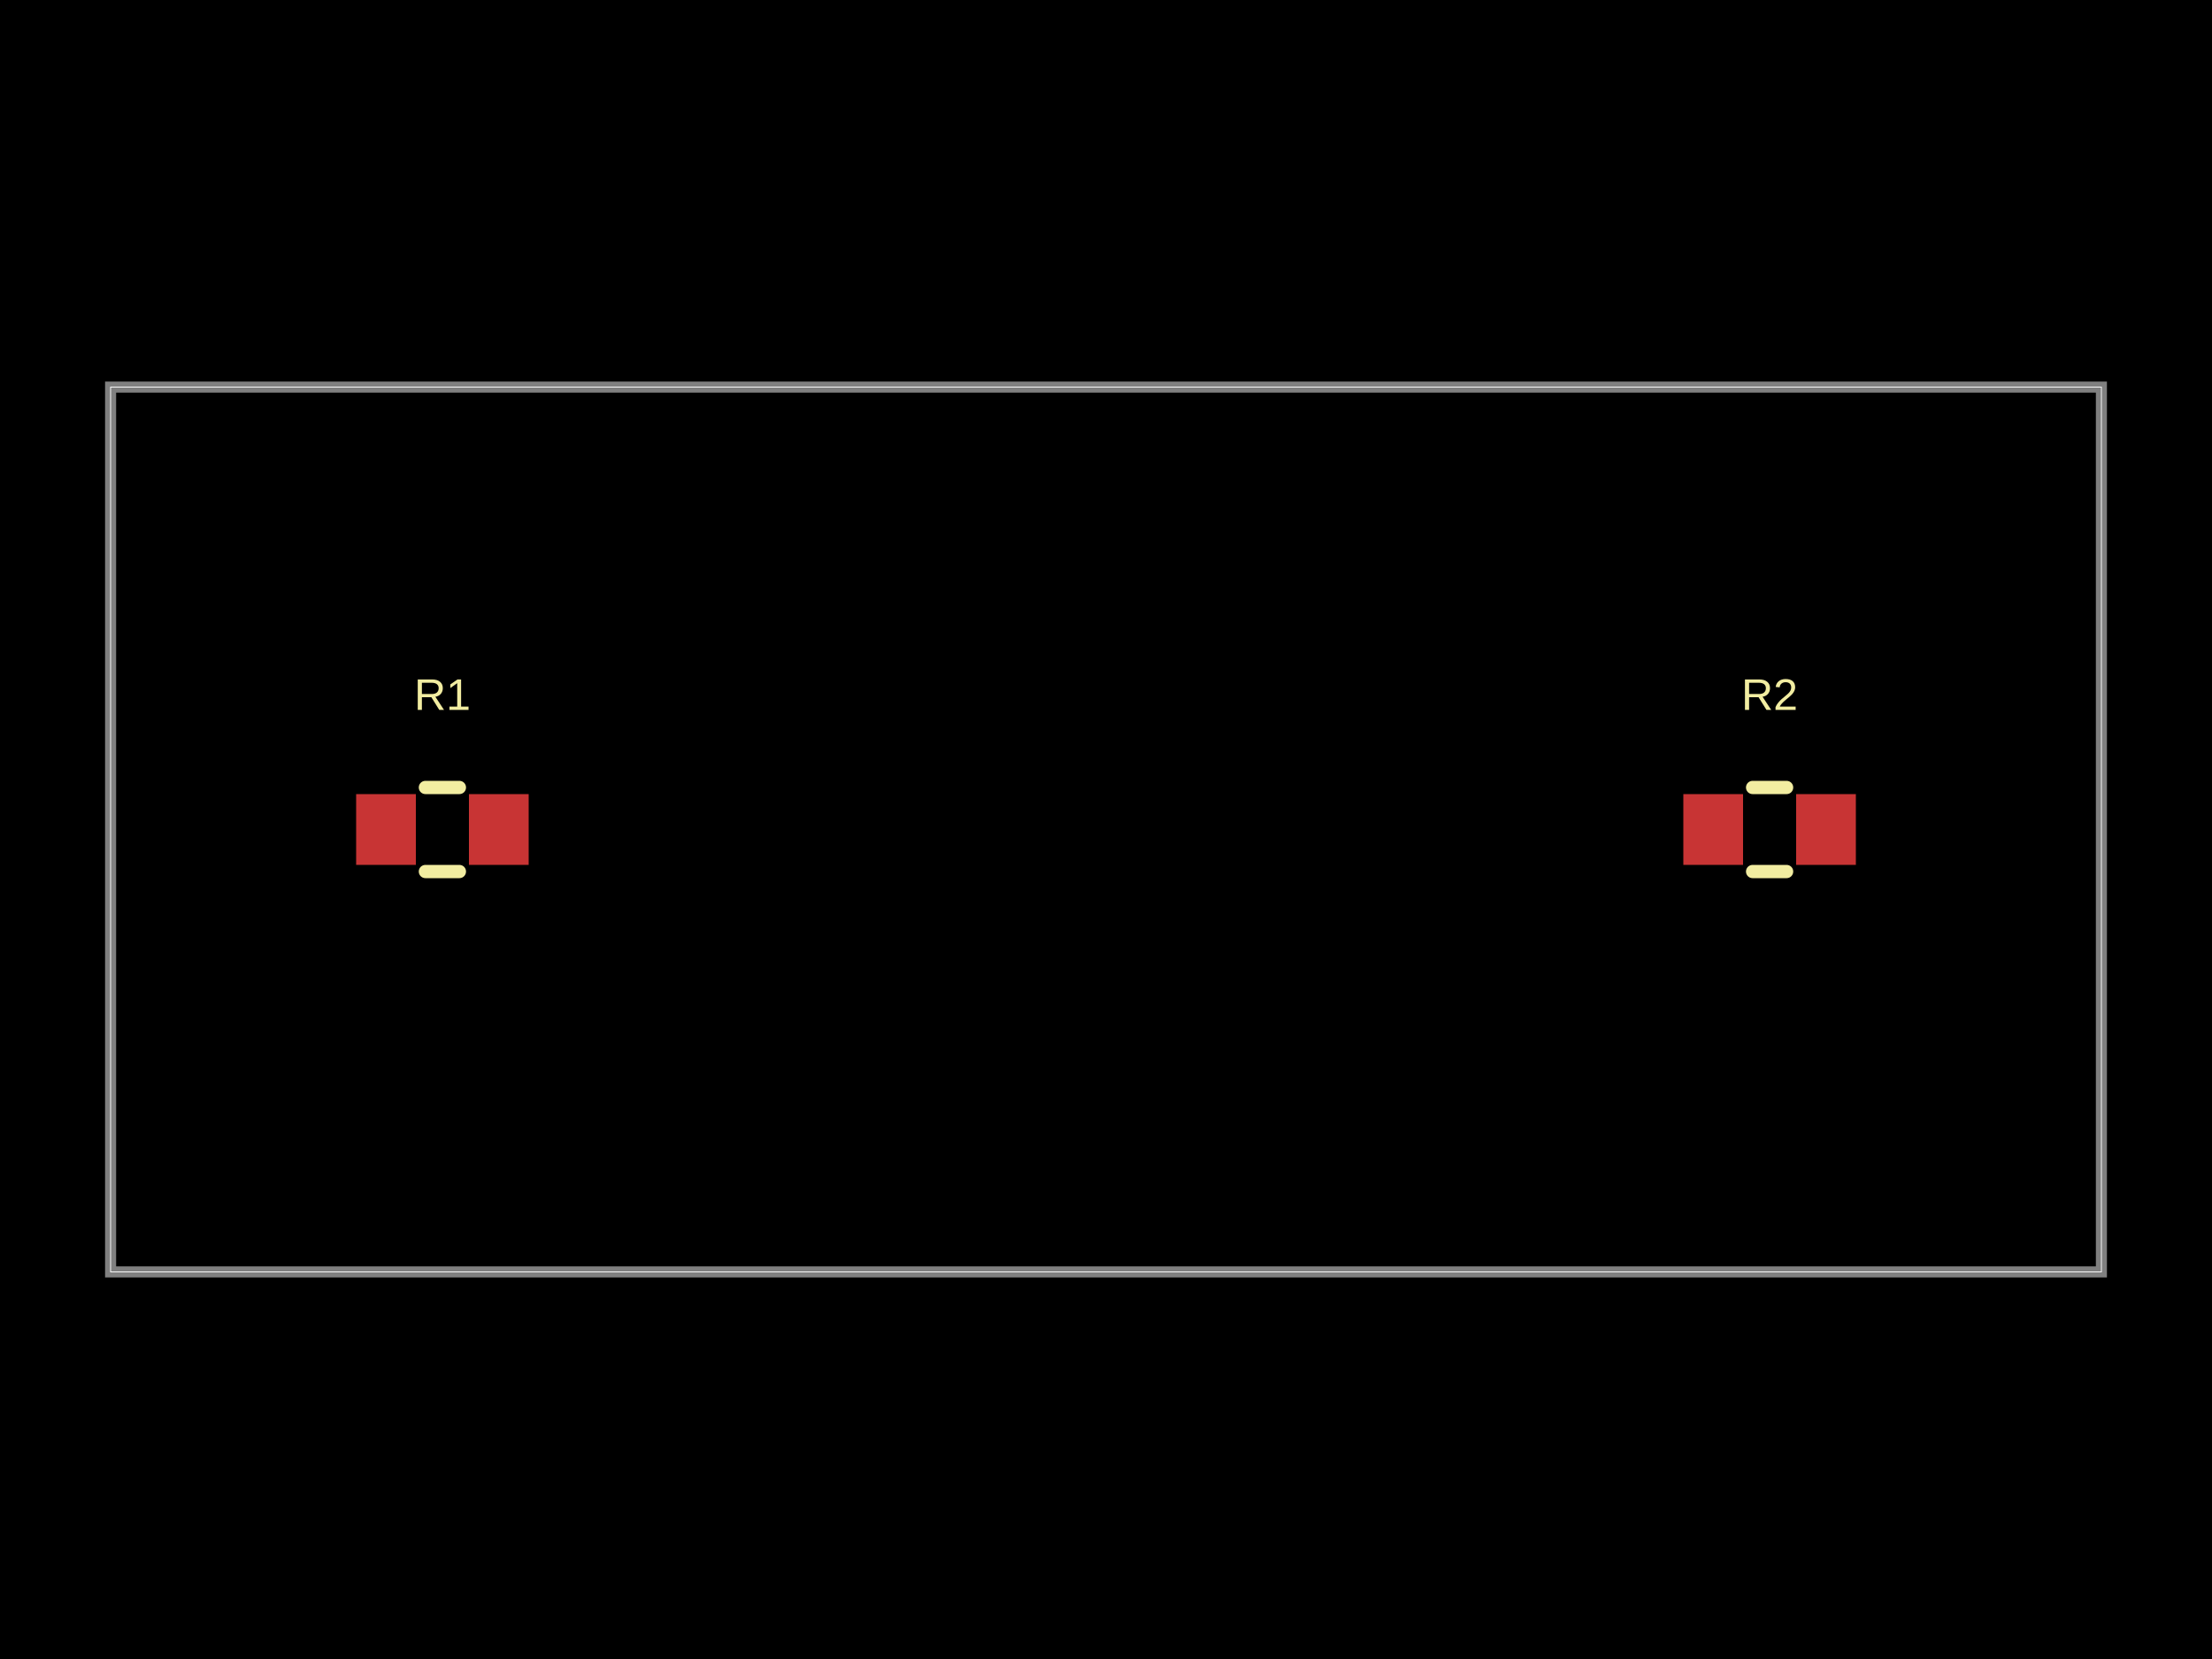
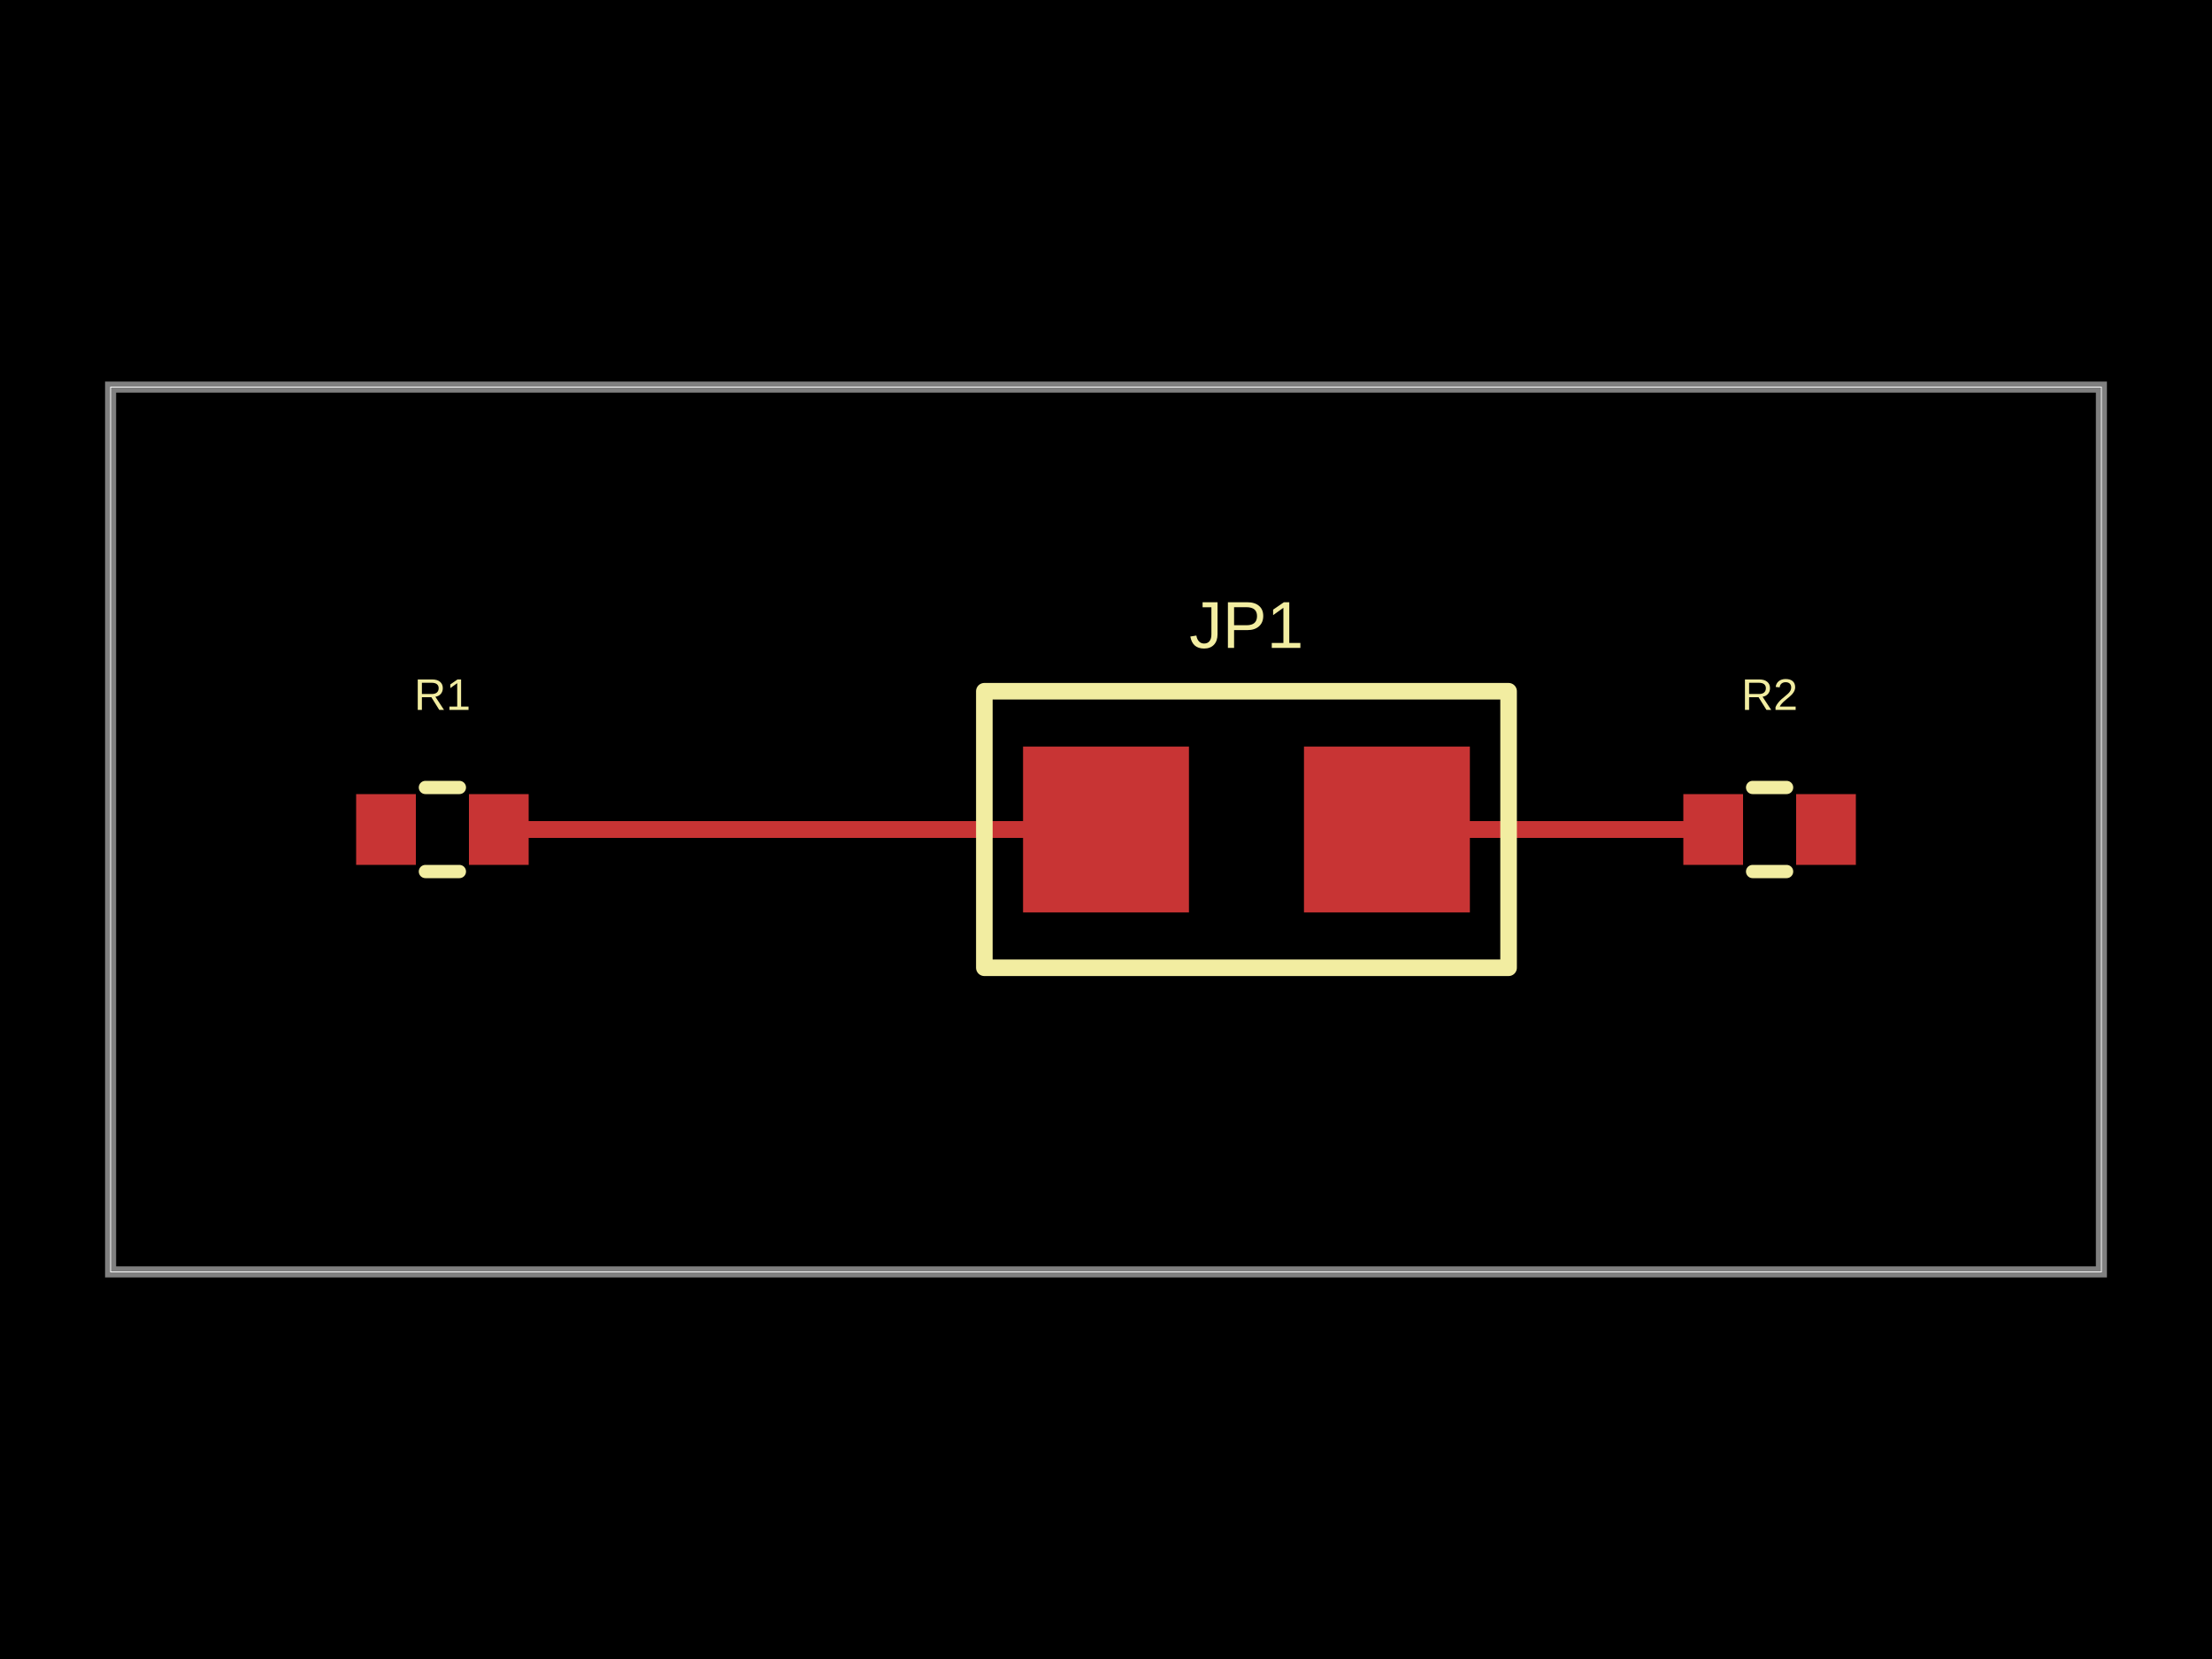
<svg xmlns="http://www.w3.org/2000/svg" width="800" height="600" data-software-used-string="@tscircuit/core@0.0.1830">
  <style />
  <rect class="boundary" x="0" y="0" fill="#000" width="800" height="600" data-type="pcb_background" data-pcb-layer="global" />
  <rect class="pcb-boundary" fill="none" stroke="#fff" stroke-width="0.3" x="40" y="140" width="720" height="320" data-type="pcb_boundary" data-pcb-layer="global" />
  <path class="pcb-board" d="M 40 460 L 760 460 L 760 140 L 40 140 Z" fill="none" stroke="rgba(255, 255, 255, 0.5)" stroke-width="4" data-type="pcb_board" data-pcb-layer="board" />
  <rect class="pcb-pad" fill="rgb(200, 52, 52)" x="128.8" y="287.2" width="21.6" height="25.6" data-type="pcb_smtpad" data-pcb-layer="top" data-pad-name="R1.pin1" />
  <rect class="pcb-pad" fill="rgb(200, 52, 52)" x="169.6" y="287.2" width="21.6" height="25.6" data-type="pcb_smtpad" data-pcb-layer="top" data-pad-name="R1.pin2" />
+   <rect class="pcb-pad" fill="rgb(200, 52, 52)" x="370" y="270" width="60" height="60" data-type="pcb_smtpad" data-pcb-layer="top" data-pad-name="JP1.pin1" />
+   <rect class="pcb-pad" fill="rgb(200, 52, 52)" x="471.6" y="270" width="60" height="60" data-type="pcb_smtpad" data-pcb-layer="top" data-pad-name="JP1.pin2" />
  <rect class="pcb-pad" fill="rgb(200, 52, 52)" x="608.8" y="287.2" width="21.6" height="25.6" data-type="pcb_smtpad" data-pcb-layer="top" data-pad-name="R2.pin1" />
  <rect class="pcb-pad" fill="rgb(200, 52, 52)" x="649.6" y="287.2" width="21.6" height="25.6" data-type="pcb_smtpad" data-pcb-layer="top" data-pad-name="R2.pin2" />
+   <path class="pcb-trace" stroke="rgb(200, 52, 52)" fill="none" d="M 501.6 300 L 619.6 300" stroke-width="6" stroke-linecap="round" stroke-linejoin="round" shape-rendering="crispEdges" data-type="pcb_trace" data-pcb-layer="top" />
+   <path class="pcb-trace" stroke="rgb(200, 52, 52)" fill="none" d="M 180.4 300 L 400 300" stroke-width="6" stroke-linecap="round" stroke-linejoin="round" shape-rendering="crispEdges" data-type="pcb_trace" data-pcb-layer="top" />
  <path class="pcb-silkscreen pcb-silkscreen-top" d="M 153.854 284.8 L 166.146 284.8" fill="none" stroke="#f2eda1" stroke-width="4.8" stroke-linecap="round" stroke-linejoin="round" data-pcb-component-id="pcb_component_0" data-pcb-silkscreen-path-id="pcb_silkscreen_path_0" data-type="pcb_silkscreen_path" data-pcb-layer="top" />
  <path class="pcb-silkscreen pcb-silkscreen-top" d="M 153.854 315.2 L 166.146 315.2" fill="none" stroke="#f2eda1" stroke-width="4.8" stroke-linecap="round" stroke-linejoin="round" data-pcb-component-id="pcb_component_0" data-pcb-silkscreen-path-id="pcb_silkscreen_path_1" data-type="pcb_silkscreen_path" data-pcb-layer="top" />
  <text x="0" y="0" dx="0" dy="0" fill="#f2eda1" font-family="Arial, sans-serif" font-size="16" text-anchor="middle" dominant-baseline="central" transform="matrix(1,0,0,1,160,251.2)" class="pcb-silkscreen-text pcb-silkscreen-top" data-pcb-silkscreen-text-id="pcb_silkscreen_text_0" stroke="none" data-type="pcb_silkscreen_text" data-pcb-layer="top">R1</text>
-   <path class="pcb-silkscreen pcb-silkscreen-top" d="M 633.854 284.8 L 646.146 284.8" fill="none" stroke="#f2eda1" stroke-width="4.8" stroke-linecap="round" stroke-linejoin="round" data-pcb-component-id="pcb_component_2" data-pcb-silkscreen-path-id="pcb_silkscreen_path_2" data-type="pcb_silkscreen_path" data-pcb-layer="top" />
-   <path class="pcb-silkscreen pcb-silkscreen-top" d="M 633.854 315.2 L 646.146 315.2" fill="none" stroke="#f2eda1" stroke-width="4.8" stroke-linecap="round" stroke-linejoin="round" data-pcb-component-id="pcb_component_2" data-pcb-silkscreen-path-id="pcb_silkscreen_path_3" data-type="pcb_silkscreen_path" data-pcb-layer="top" />
-   <text x="0" y="0" dx="0" dy="0" fill="#f2eda1" font-family="Arial, sans-serif" font-size="16" text-anchor="middle" dominant-baseline="central" transform="matrix(1,0,0,1,640,251.2)" class="pcb-silkscreen-text pcb-silkscreen-top" data-pcb-silkscreen-text-id="pcb_silkscreen_text_1" stroke="none" data-type="pcb_silkscreen_text" data-pcb-layer="top">R2</text>
+   <path class="pcb-silkscreen pcb-silkscreen-top" d="M 356 350 L 545.6 350 L 545.6 250 L 356 250 L 356 350 Z" fill="none" stroke="#f2eda1" stroke-width="6" stroke-linecap="round" stroke-linejoin="round" data-pcb-component-id="pcb_component_1" data-pcb-silkscreen-path-id="pcb_silkscreen_path_2" data-type="pcb_silkscreen_path" data-pcb-layer="top" />
+   <text x="0" y="0" dx="0" dy="0" fill="#f2eda1" font-family="Arial, sans-serif" font-size="24" text-anchor="middle" dominant-baseline="central" transform="matrix(1,0,0,1,450.8,226)" class="pcb-silkscreen-text pcb-silkscreen-top" data-pcb-silkscreen-text-id="pcb_silkscreen_text_1" stroke="none" data-type="pcb_silkscreen_text" data-pcb-layer="top">JP1</text>
+   <path class="pcb-silkscreen pcb-silkscreen-top" d="M 633.854 284.8 L 646.146 284.8" fill="none" stroke="#f2eda1" stroke-width="4.8" stroke-linecap="round" stroke-linejoin="round" data-pcb-component-id="pcb_component_2" data-pcb-silkscreen-path-id="pcb_silkscreen_path_3" data-type="pcb_silkscreen_path" data-pcb-layer="top" />
+   <path class="pcb-silkscreen pcb-silkscreen-top" d="M 633.854 315.2 L 646.146 315.2" fill="none" stroke="#f2eda1" stroke-width="4.8" stroke-linecap="round" stroke-linejoin="round" data-pcb-component-id="pcb_component_2" data-pcb-silkscreen-path-id="pcb_silkscreen_path_4" data-type="pcb_silkscreen_path" data-pcb-layer="top" />
+   <text x="0" y="0" dx="0" dy="0" fill="#f2eda1" font-family="Arial, sans-serif" font-size="16" text-anchor="middle" dominant-baseline="central" transform="matrix(1,0,0,1,640,251.2)" class="pcb-silkscreen-text pcb-silkscreen-top" data-pcb-silkscreen-text-id="pcb_silkscreen_text_2" stroke="none" data-type="pcb_silkscreen_text" data-pcb-layer="top">R2</text>
</svg>
